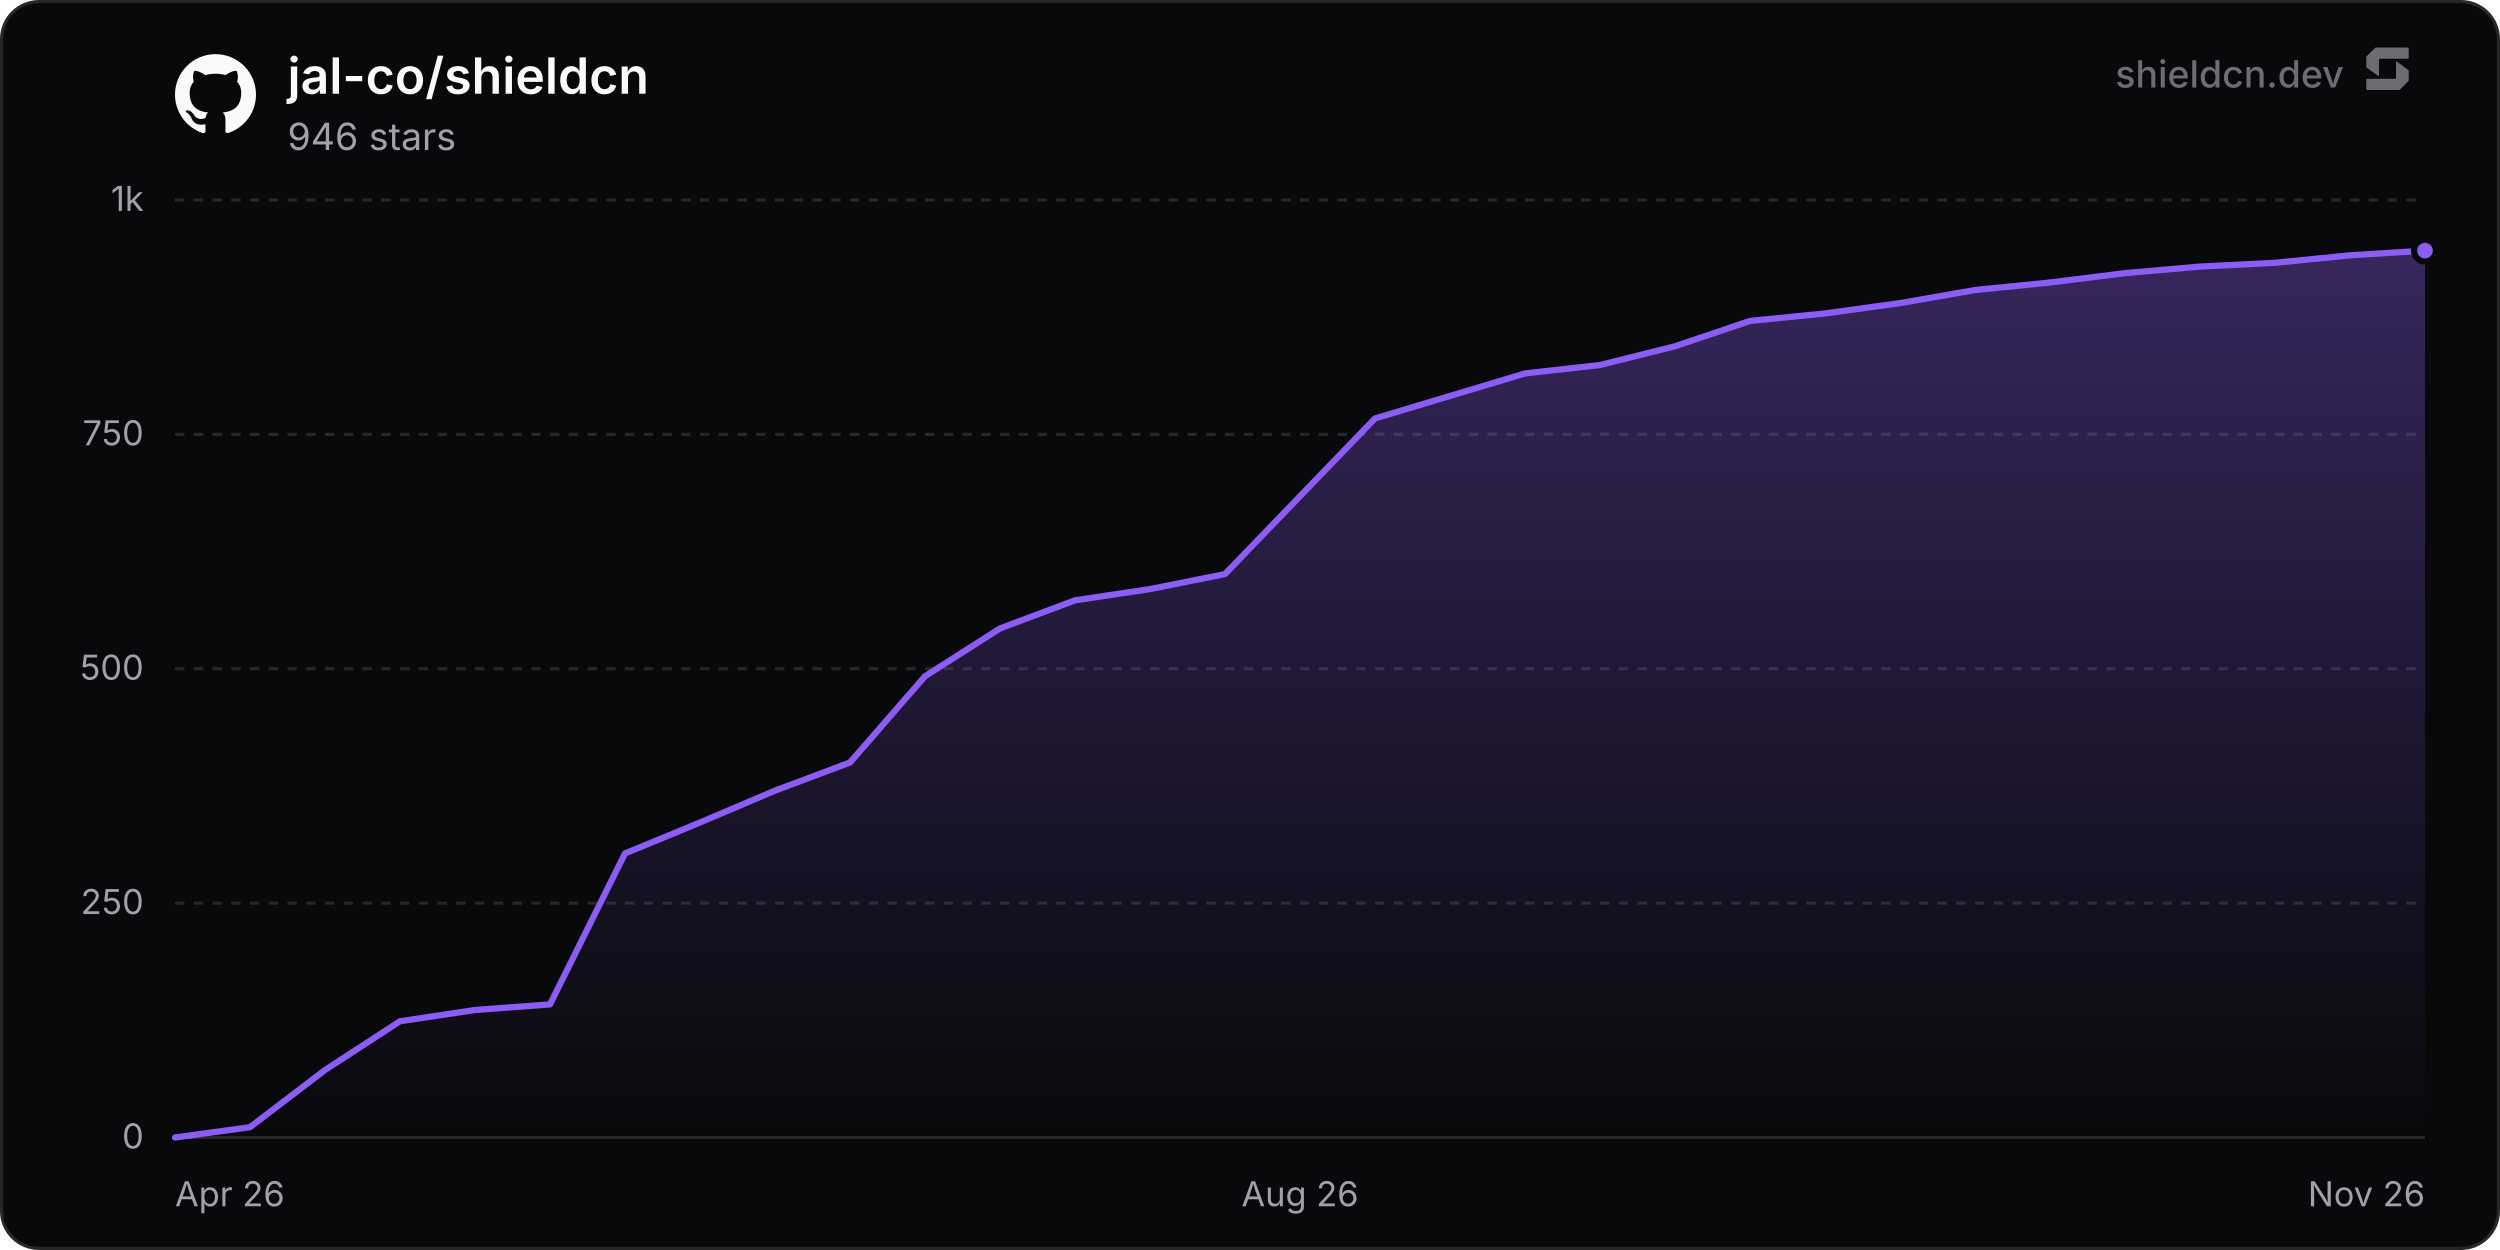
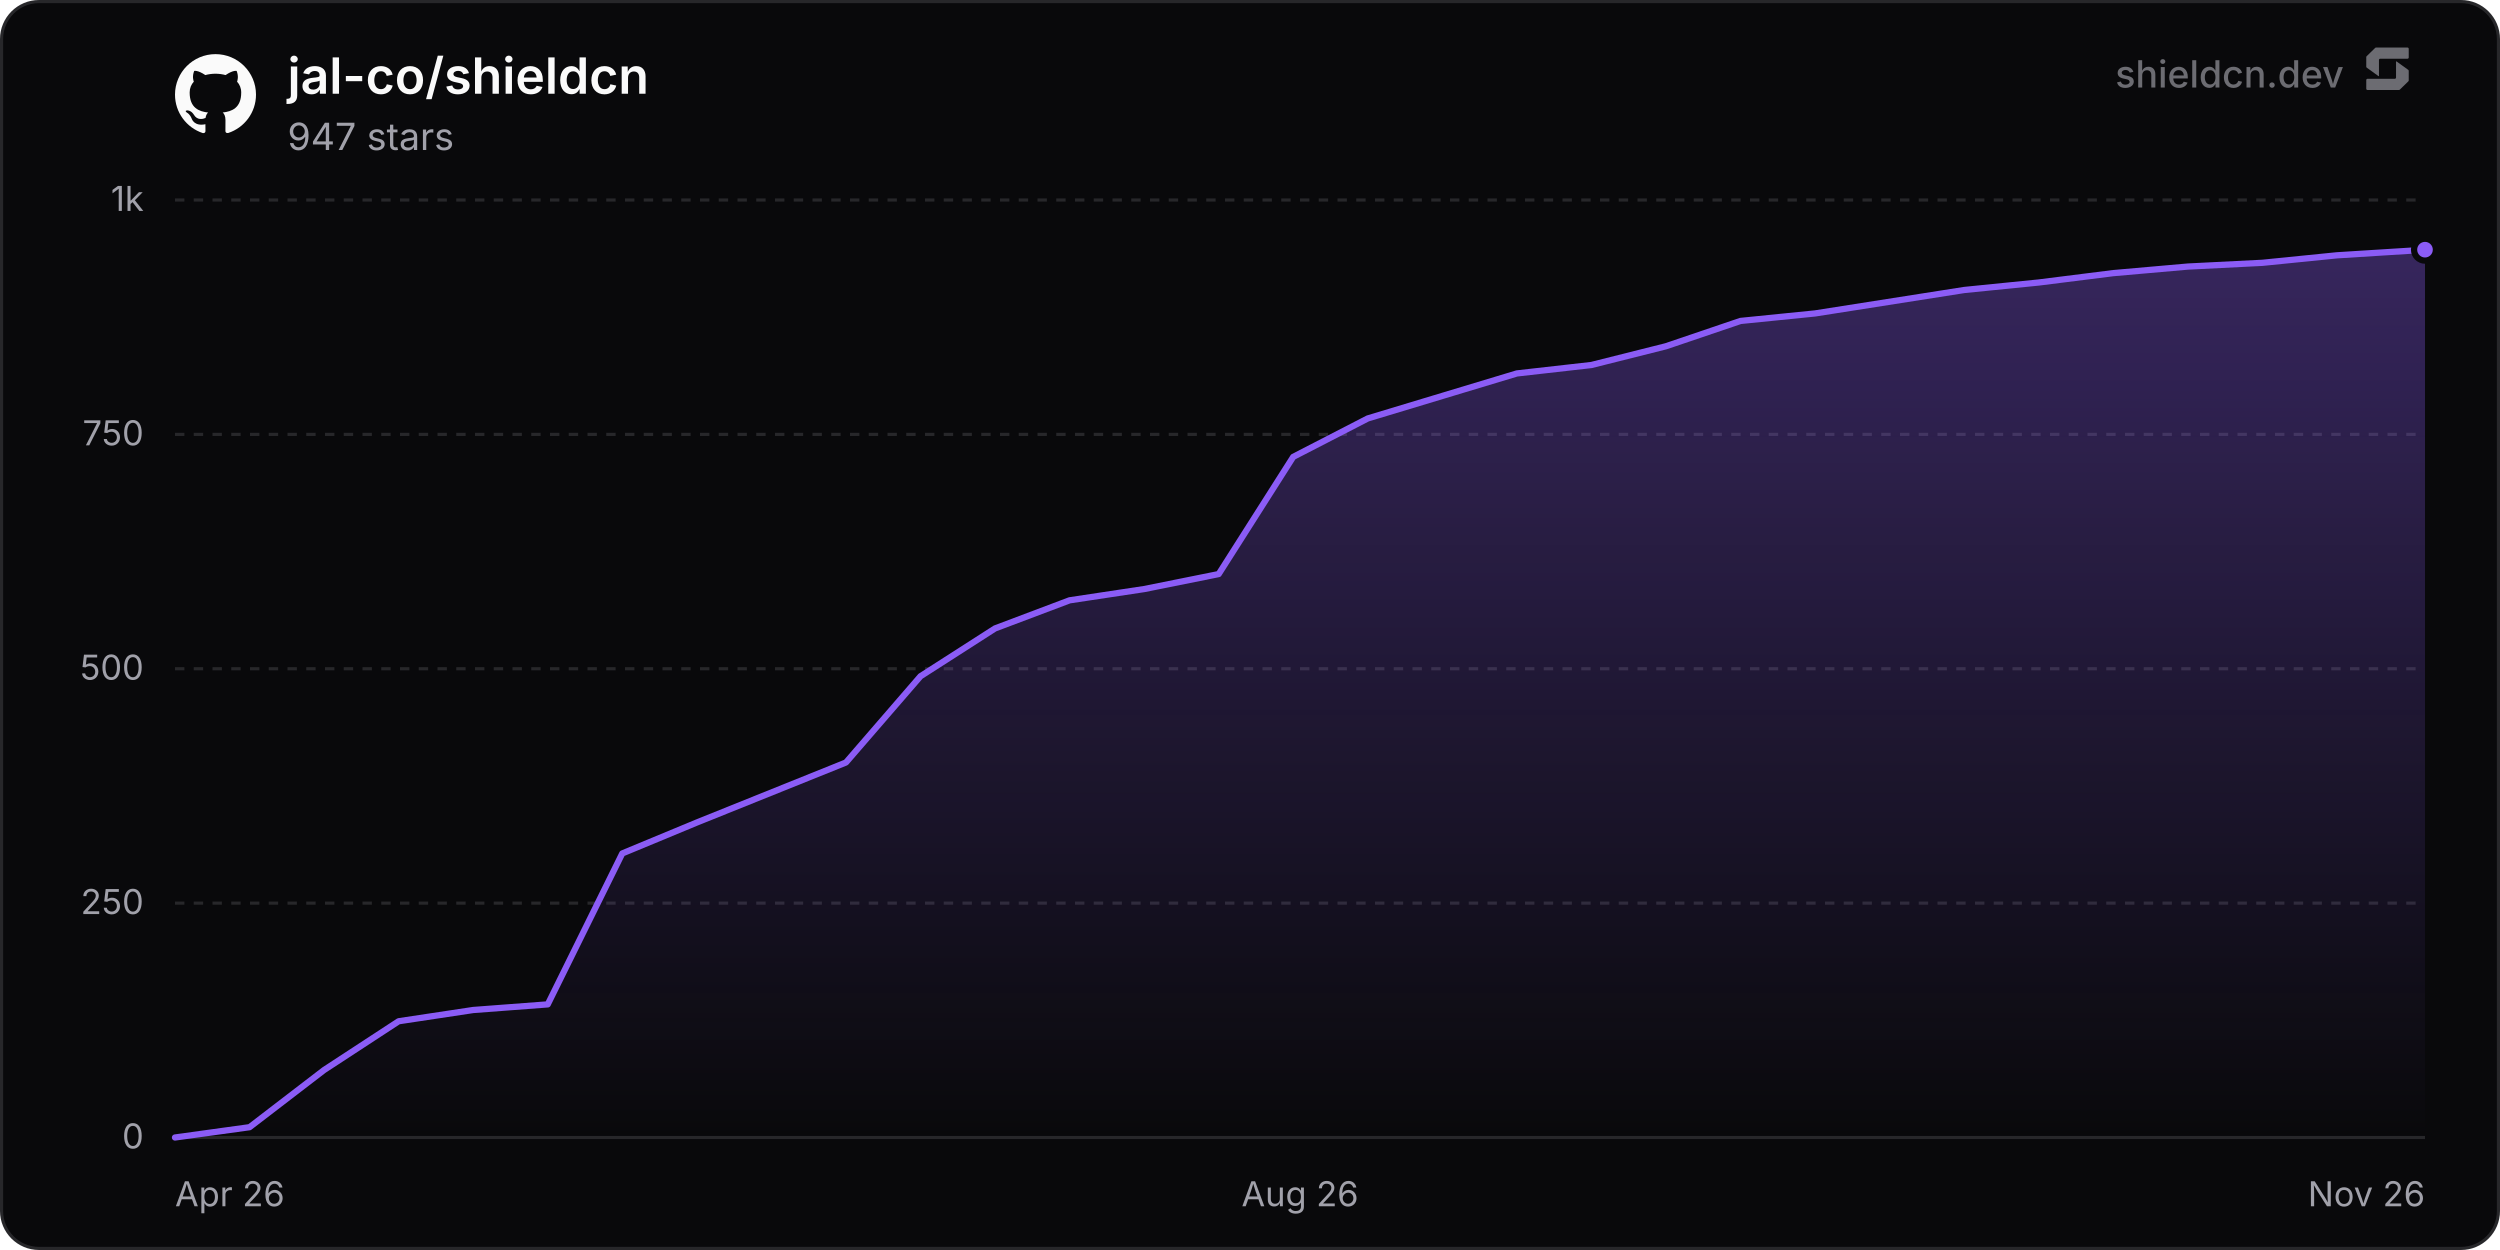
<svg xmlns="http://www.w3.org/2000/svg" width="800" height="400" viewBox="0 0 800 400" role="img" aria-label="jal-co/shieldcn">
  <defs>
    <linearGradient id="chartFill0" x1="0" y1="0" x2="0" y2="1">
      <stop offset="0%" stop-color="rgba(139, 92, 246, 0.35)" />
      <stop offset="100%" stop-color="rgba(139, 92, 246, 0)" />
    </linearGradient>
  </defs>
  <rect x="0.5" y="0.5" width="799" height="399" rx="12" fill="#09090b" stroke="#27272a" stroke-width="1" />
  <line x1="56" y1="364" x2="776" y2="364" stroke="#27272a" stroke-width="1" />
  <text x="46" y="367.5" text-anchor="end" font-size="11" fill="#a1a1aa" font-family="'Inter', ui-sans-serif, system-ui, -apple-system, BlinkMacSystemFont, 'Segoe UI', Roboto, Helvetica, Arial, sans-serif">0</text>
  <line x1="56" y1="289" x2="776" y2="289" stroke="#27272a" stroke-width="1" stroke-dasharray="3 3" />
  <text x="46" y="292.5" text-anchor="end" font-size="11" fill="#a1a1aa" font-family="'Inter', ui-sans-serif, system-ui, -apple-system, BlinkMacSystemFont, 'Segoe UI', Roboto, Helvetica, Arial, sans-serif">250</text>
  <line x1="56" y1="214" x2="776" y2="214" stroke="#27272a" stroke-width="1" stroke-dasharray="3 3" />
  <text x="46" y="217.5" text-anchor="end" font-size="11" fill="#a1a1aa" font-family="'Inter', ui-sans-serif, system-ui, -apple-system, BlinkMacSystemFont, 'Segoe UI', Roboto, Helvetica, Arial, sans-serif">500</text>
  <line x1="56" y1="139" x2="776" y2="139" stroke="#27272a" stroke-width="1" stroke-dasharray="3 3" />
  <text x="46" y="142.5" text-anchor="end" font-size="11" fill="#a1a1aa" font-family="'Inter', ui-sans-serif, system-ui, -apple-system, BlinkMacSystemFont, 'Segoe UI', Roboto, Helvetica, Arial, sans-serif">750</text>
  <line x1="56" y1="64" x2="776" y2="64" stroke="#27272a" stroke-width="1" stroke-dasharray="3 3" />
  <text x="46" y="67.5" text-anchor="end" font-size="11" fill="#a1a1aa" font-family="'Inter', ui-sans-serif, system-ui, -apple-system, BlinkMacSystemFont, 'Segoe UI', Roboto, Helvetica, Arial, sans-serif">1k</text>
  <text x="56" y="386" text-anchor="start" font-size="11" fill="#a1a1aa" font-family="'Inter', ui-sans-serif, system-ui, -apple-system, BlinkMacSystemFont, 'Segoe UI', Roboto, Helvetica, Arial, sans-serif">Apr 26</text>
  <text x="416" y="386" text-anchor="middle" font-size="11" fill="#a1a1aa" font-family="'Inter', ui-sans-serif, system-ui, -apple-system, BlinkMacSystemFont, 'Segoe UI', Roboto, Helvetica, Arial, sans-serif">Aug 26</text>
  <text x="776" y="386" text-anchor="end" font-size="11" fill="#a1a1aa" font-family="'Inter', ui-sans-serif, system-ui, -apple-system, BlinkMacSystemFont, 'Segoe UI', Roboto, Helvetica, Arial, sans-serif">Nov 26</text>
-   <path d="M56 364 L80 360.7 L104 342.4 L128 326.8 L152 323.2 L176 321.4 L200 273.1 L224 263.2 L248 253 L272 244 L296 216.4 L320 201.1 L344 192.1 L368 188.5 L392 183.7 L440 133.9 L464 126.7 L488 119.5 L512 116.8 L536 110.8 L560 102.7 L584 100.3 L608 97 L632 92.8 L656 90.4 L680 87.4 L704 85.3 L728 84.1 L752 81.7 L776 80.2 L776 364 L56 364 Z" fill="url(#chartFill0)" />
-   <path d="M56 364 L80 360.7 L104 342.4 L128 326.8 L152 323.2 L176 321.4 L200 273.1 L224 263.2 L248 253 L272 244 L296 216.4 L320 201.1 L344 192.1 L368 188.5 L392 183.7 L440 133.9 L464 126.7 L488 119.5 L512 116.8 L536 110.8 L560 102.7 L584 100.3 L608 97 L632 92.8 L656 90.4 L680 87.4 L704 85.3 L728 84.1 L752 81.7 L776 80.2" fill="none" stroke="#8b5cf6" stroke-width="2" stroke-linejoin="round" stroke-linecap="round" />
-   <circle cx="776" cy="80.2" r="3.5" fill="#8b5cf6" stroke="#09090b" stroke-width="2" />
+   <path d="M56 364 L79.86 360.7 L103.71 342.4 L127.57 326.8 L151.42 323.2 L175.28 321.4 L199.13 273.1 L222.99 263.2 L270.7 244 L294.56 216.4 L318.41 201.1 L342.27 192.1 L366.12 188.5 L389.98 183.7 L413.83 146.2 L437.69 133.9 L461.54 126.7 L485.4 119.5 L509.25 116.8 L533.11 110.8 L556.97 102.7 L580.82 100.3 L628.53 92.8 L652.39 90.4 L676.24 87.4 L700.1 85.3 L723.95 84.1 L747.81 81.7 L771.67 80.2 L776 79.9 L776 364 L56 364 Z" fill="url(#chartFill0)" />
+   <path d="M56 364 L79.86 360.7 L103.71 342.4 L127.57 326.8 L151.42 323.2 L175.28 321.4 L199.13 273.1 L222.99 263.2 L270.7 244 L294.56 216.4 L318.41 201.1 L342.27 192.1 L366.12 188.5 L389.98 183.7 L413.83 146.2 L437.69 133.9 L461.54 126.7 L485.4 119.5 L509.25 116.8 L533.11 110.8 L556.97 102.7 L580.82 100.3 L628.53 92.8 L652.39 90.4 L676.24 87.4 L700.1 85.3 L723.95 84.1 L747.81 81.7 L771.67 80.2 L776 79.9" fill="none" stroke="#8b5cf6" stroke-width="2" stroke-linejoin="round" stroke-linecap="round" />
+   <circle cx="776" cy="79.9" r="3.5" fill="#8b5cf6" stroke="#09090b" stroke-width="2" />
  <g transform="translate(56, 17) scale(1.08)" fill="#fafafa">
    <path d="M12 .297c-6.63 0-12 5.373-12 12 0 5.303 3.438 9.8 8.205 11.385.6.113.82-.258.82-.577 0-.285-.01-1.04-.015-2.04-3.338.724-4.042-1.61-4.042-1.61C4.422 18.07 3.633 17.7 3.633 17.7c-1.087-.744.084-.729.084-.729 1.205.084 1.838 1.236 1.838 1.236 1.07 1.835 2.809 1.305 3.495.998.108-.776.417-1.305.76-1.605-2.665-.3-5.466-1.332-5.466-5.93 0-1.31.465-2.38 1.235-3.22-.135-.303-.54-1.523.105-3.176 0 0 1.005-.322 3.3 1.23.96-.267 1.98-.399 3-.405 1.02.006 2.04.138 3 .405 2.28-1.552 3.285-1.23 3.285-1.23.645 1.653.24 2.873.12 3.176.765.84 1.23 1.91 1.23 3.22 0 4.61-2.805 5.625-5.475 5.92.42.36.81 1.096.81 2.22 0 1.606-.015 2.896-.015 3.286 0 .315.21.69.825.57C20.565 22.092 24 17.592 24 12.297c0-6.627-5.373-12-12-12" />
  </g>
  <text x="92" y="30" font-size="16" font-weight="600" fill="#fafafa" font-family="'Inter', ui-sans-serif, system-ui, -apple-system, BlinkMacSystemFont, 'Segoe UI', Roboto, Helvetica, Arial, sans-serif">jal-co/shieldcn</text>
-   <text x="92" y="48" font-size="12" fill="#a1a1aa" font-family="'Inter', ui-sans-serif, system-ui, -apple-system, BlinkMacSystemFont, 'Segoe UI', Roboto, Helvetica, Arial, sans-serif">946 stars</text>
+   <text x="92" y="48" font-size="12" fill="#a1a1aa" font-family="'Inter', ui-sans-serif, system-ui, -apple-system, BlinkMacSystemFont, 'Segoe UI', Roboto, Helvetica, Arial, sans-serif">947 stars</text>
  <g fill-opacity="0.65">
    <text x="750" y="28" text-anchor="end" font-size="12" font-weight="500" fill="#a1a1aa" font-family="'Inter', ui-sans-serif, system-ui, -apple-system, BlinkMacSystemFont, 'Segoe UI', Roboto, Helvetica, Arial, sans-serif">shieldcn.dev</text>
    <g transform="translate(756, 14) scale(0.01)" fill="#a1a1aa">
      <path d="M1088.4,565.1c-6.5-4.7-15.5,0-15.5,7.9v510.2c0,21.3-18.1,38.6-40.4,38.6H160.9c-22.3,0-40.4,17.3-40.4,38.6v280.8c0,21.3,18.1,38.6,40.4,38.6h1004.5c10.8,0,21.2-4.2,28.8-11.6l273.4-266.3c7.4-7.2,11.6-16.9,11.6-27v-308.7c0-12.1-5.9-23.5-16.1-30.8l-374.7-270.3Z" />
      <path d="M511.2,1035.9c6.5,4.7,15.5,0,15.5-7.9v-510.2c0-21.3,18.1-38.6,40.4-38.6h871.7c22.3,0,40.4-17.3,40.4-38.6V159.7c0-21.3-18.1-38.6-40.4-38.6H434.3c-10.8,0-21.2,4.2-28.8,11.6L132,399c-7.4,7.2-11.6,16.9-11.6,27v308.7c0,12.1,5.9,23.5,16.1,30.8l374.7,270.3Z" />
    </g>
  </g>
</svg>
